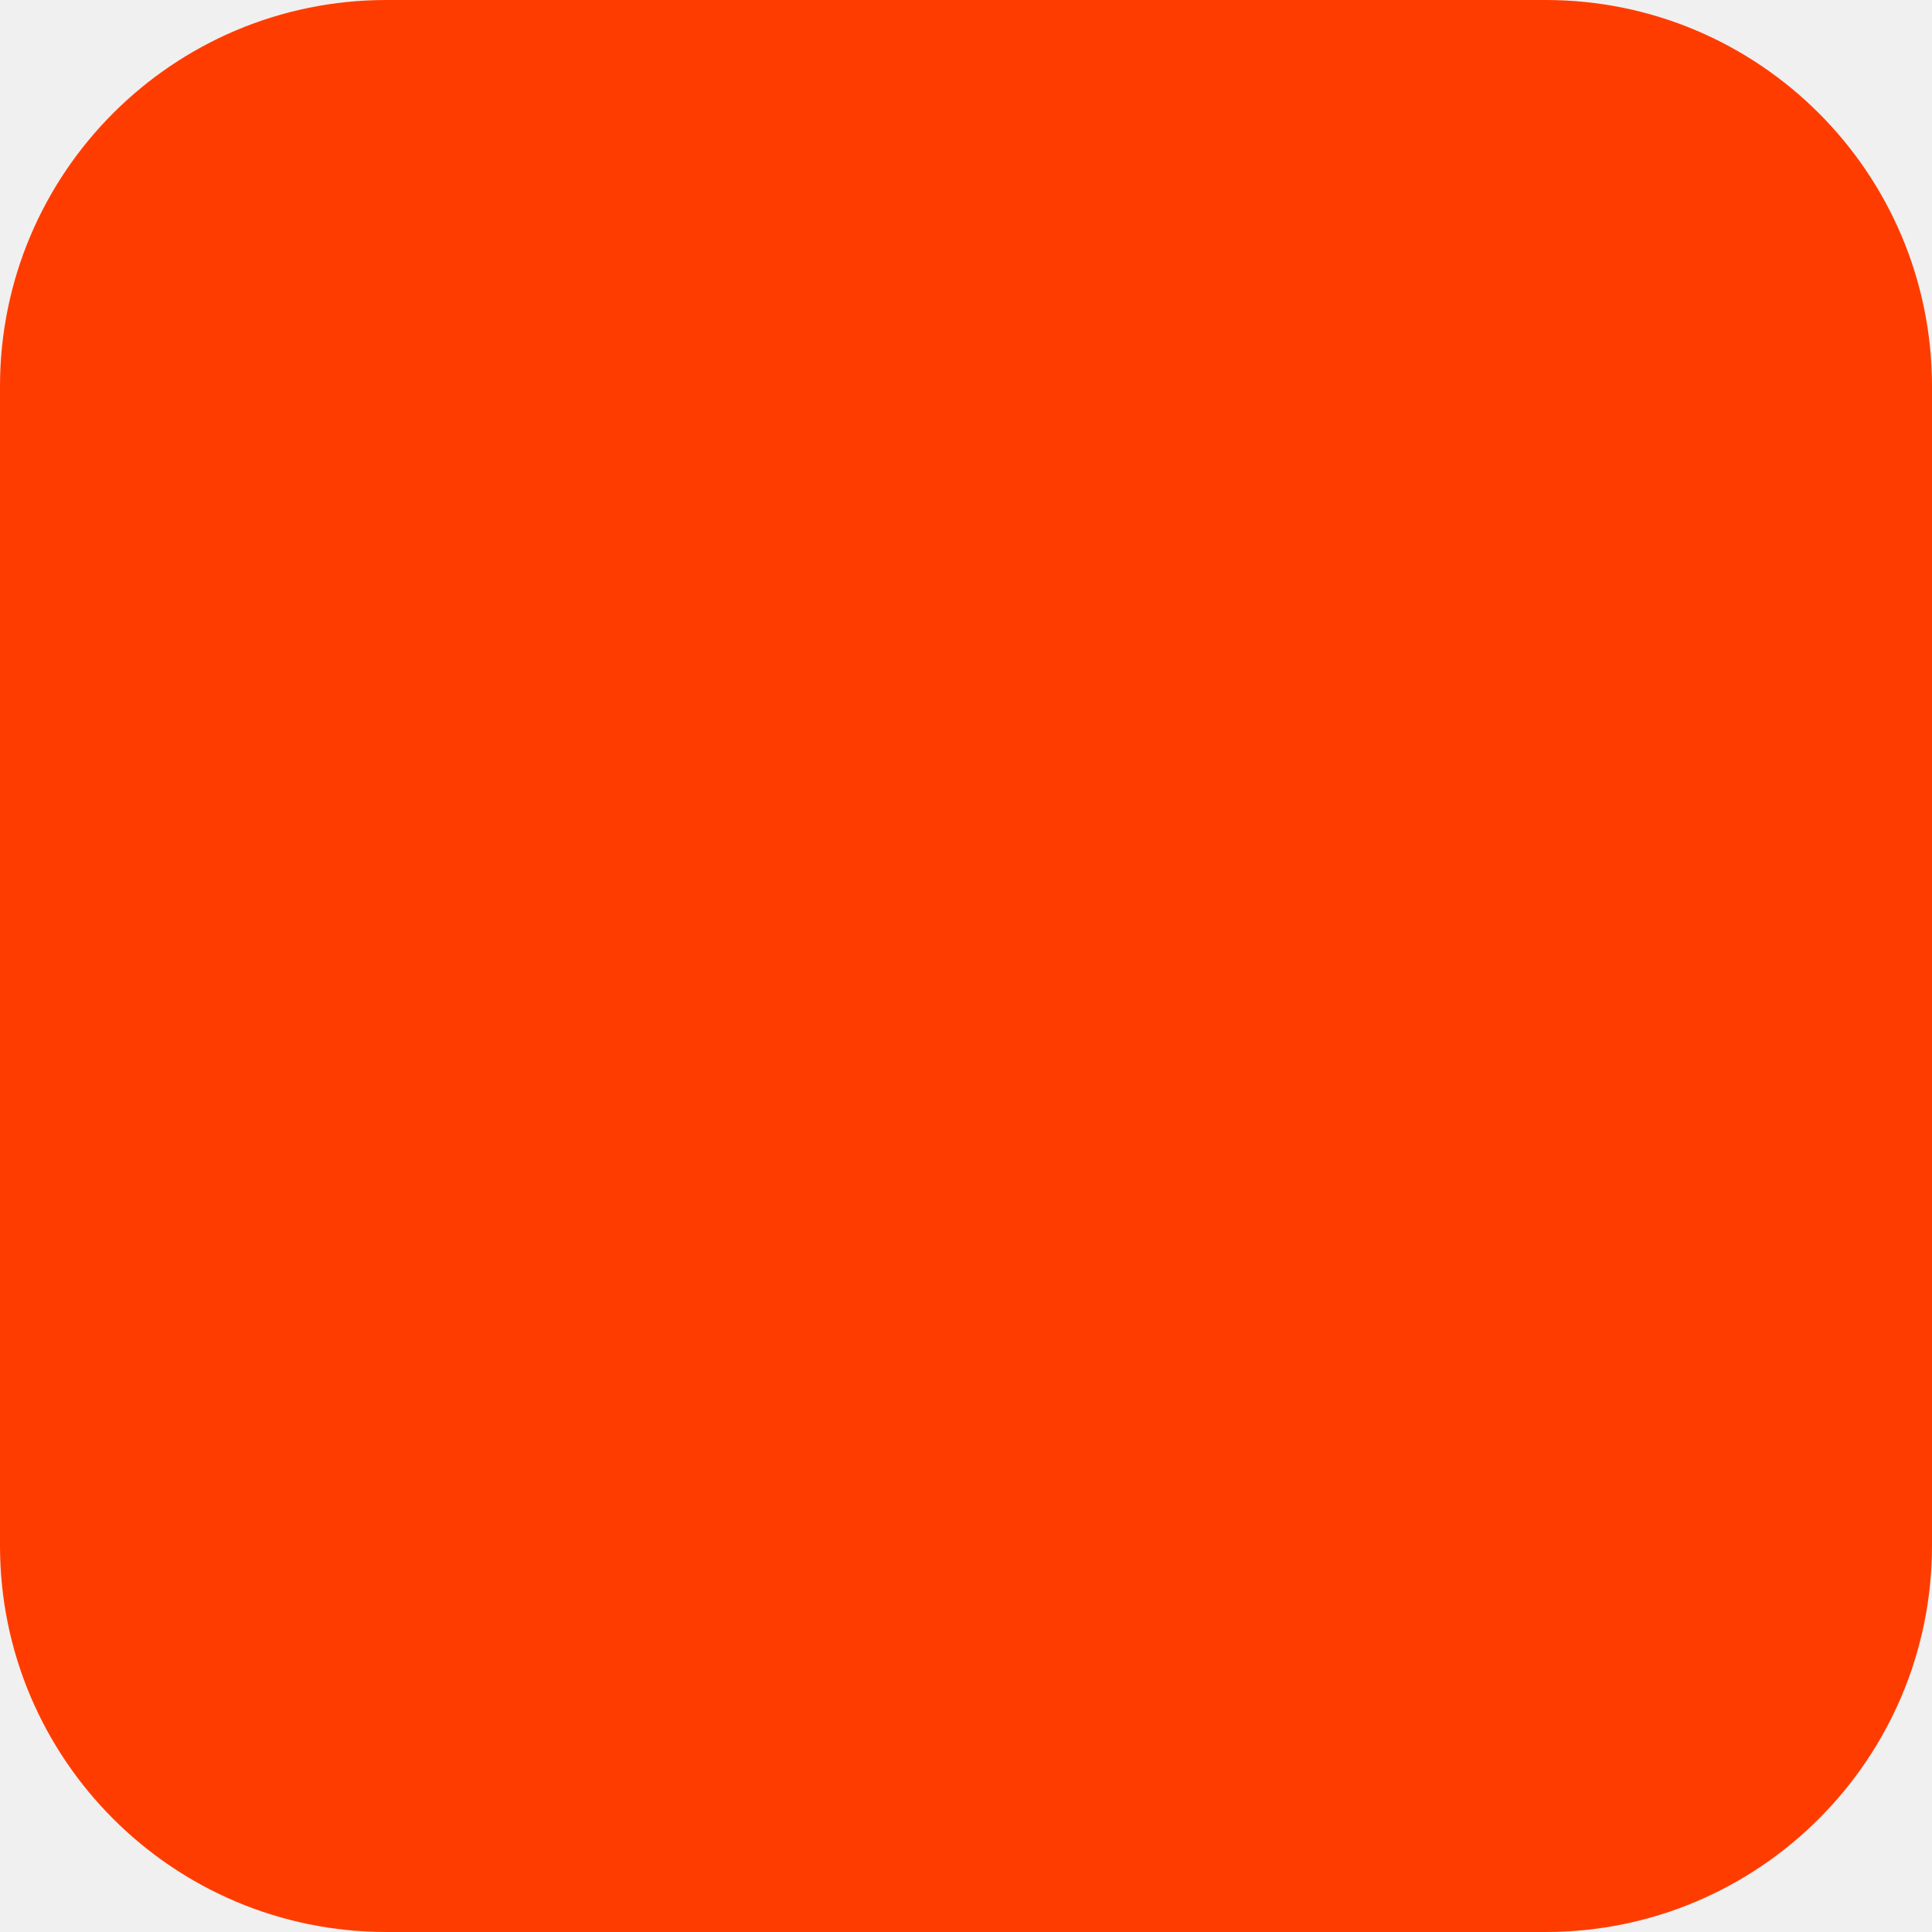
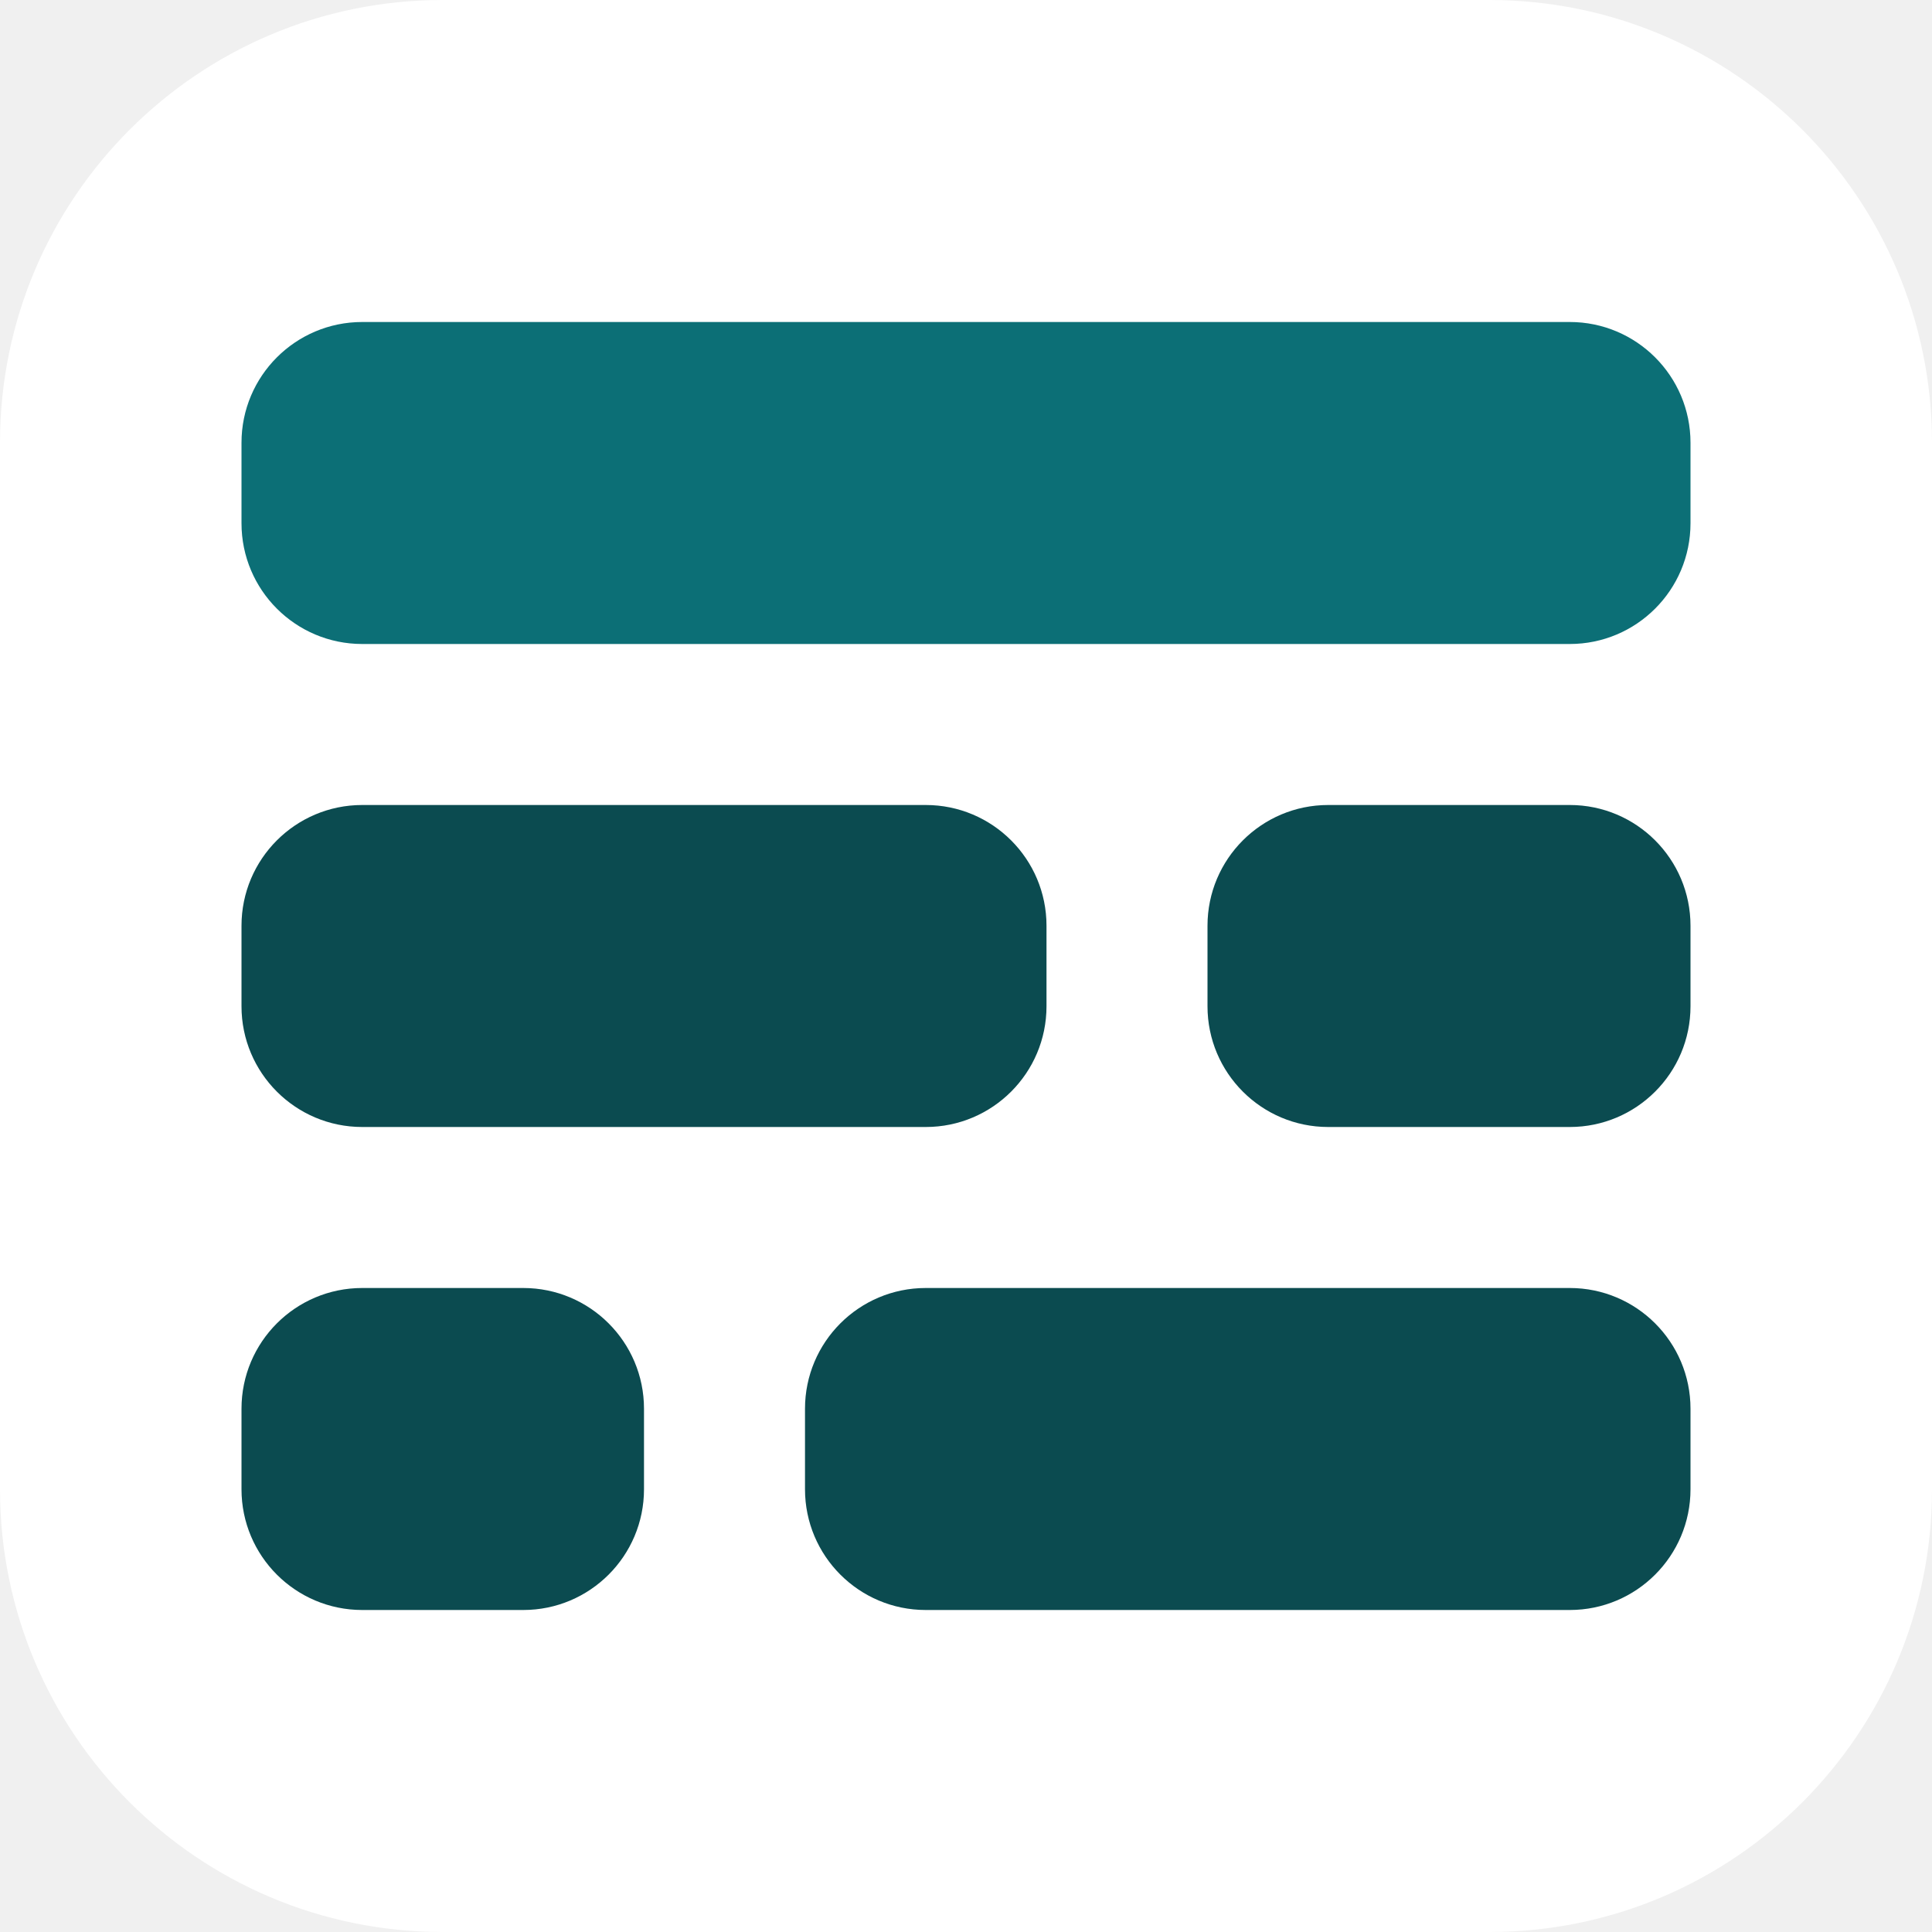
- <svg xmlns="http://www.w3.org/2000/svg" width="180" height="180" viewBox="0 0 180 180" fill="none">
-   <rect width="180" height="180" rx="36" fill="#FF3C00" />
+ <svg xmlns="http://www.w3.org/2000/svg" width="32" height="32" viewBox="0 0 48 48">
+   <style>.t{fill:#0C6F76}.b{fill:#0B4B50}.bg{fill:#FFFFFF}@media (prefers-color-scheme:dark){.t{fill:#5FC2C6}.b{fill:#CDEBEC}.bg{fill:#0E1314}}</style>
+   <rect class="bg" width="48" height="48" rx="11" />
+   <rect x="6" y="8" width="36" height="8" rx="3" class="t" />
+   <rect x="6" y="20" width="20" height="8" rx="3" class="b" />
+   <rect x="30" y="20" width="12" height="8" rx="3" class="b" />
+   <rect x="6" y="32" width="10" height="8" rx="3" class="b" />
+   <rect x="20" y="32" width="22" height="8" rx="3" class="b" />
</svg>
